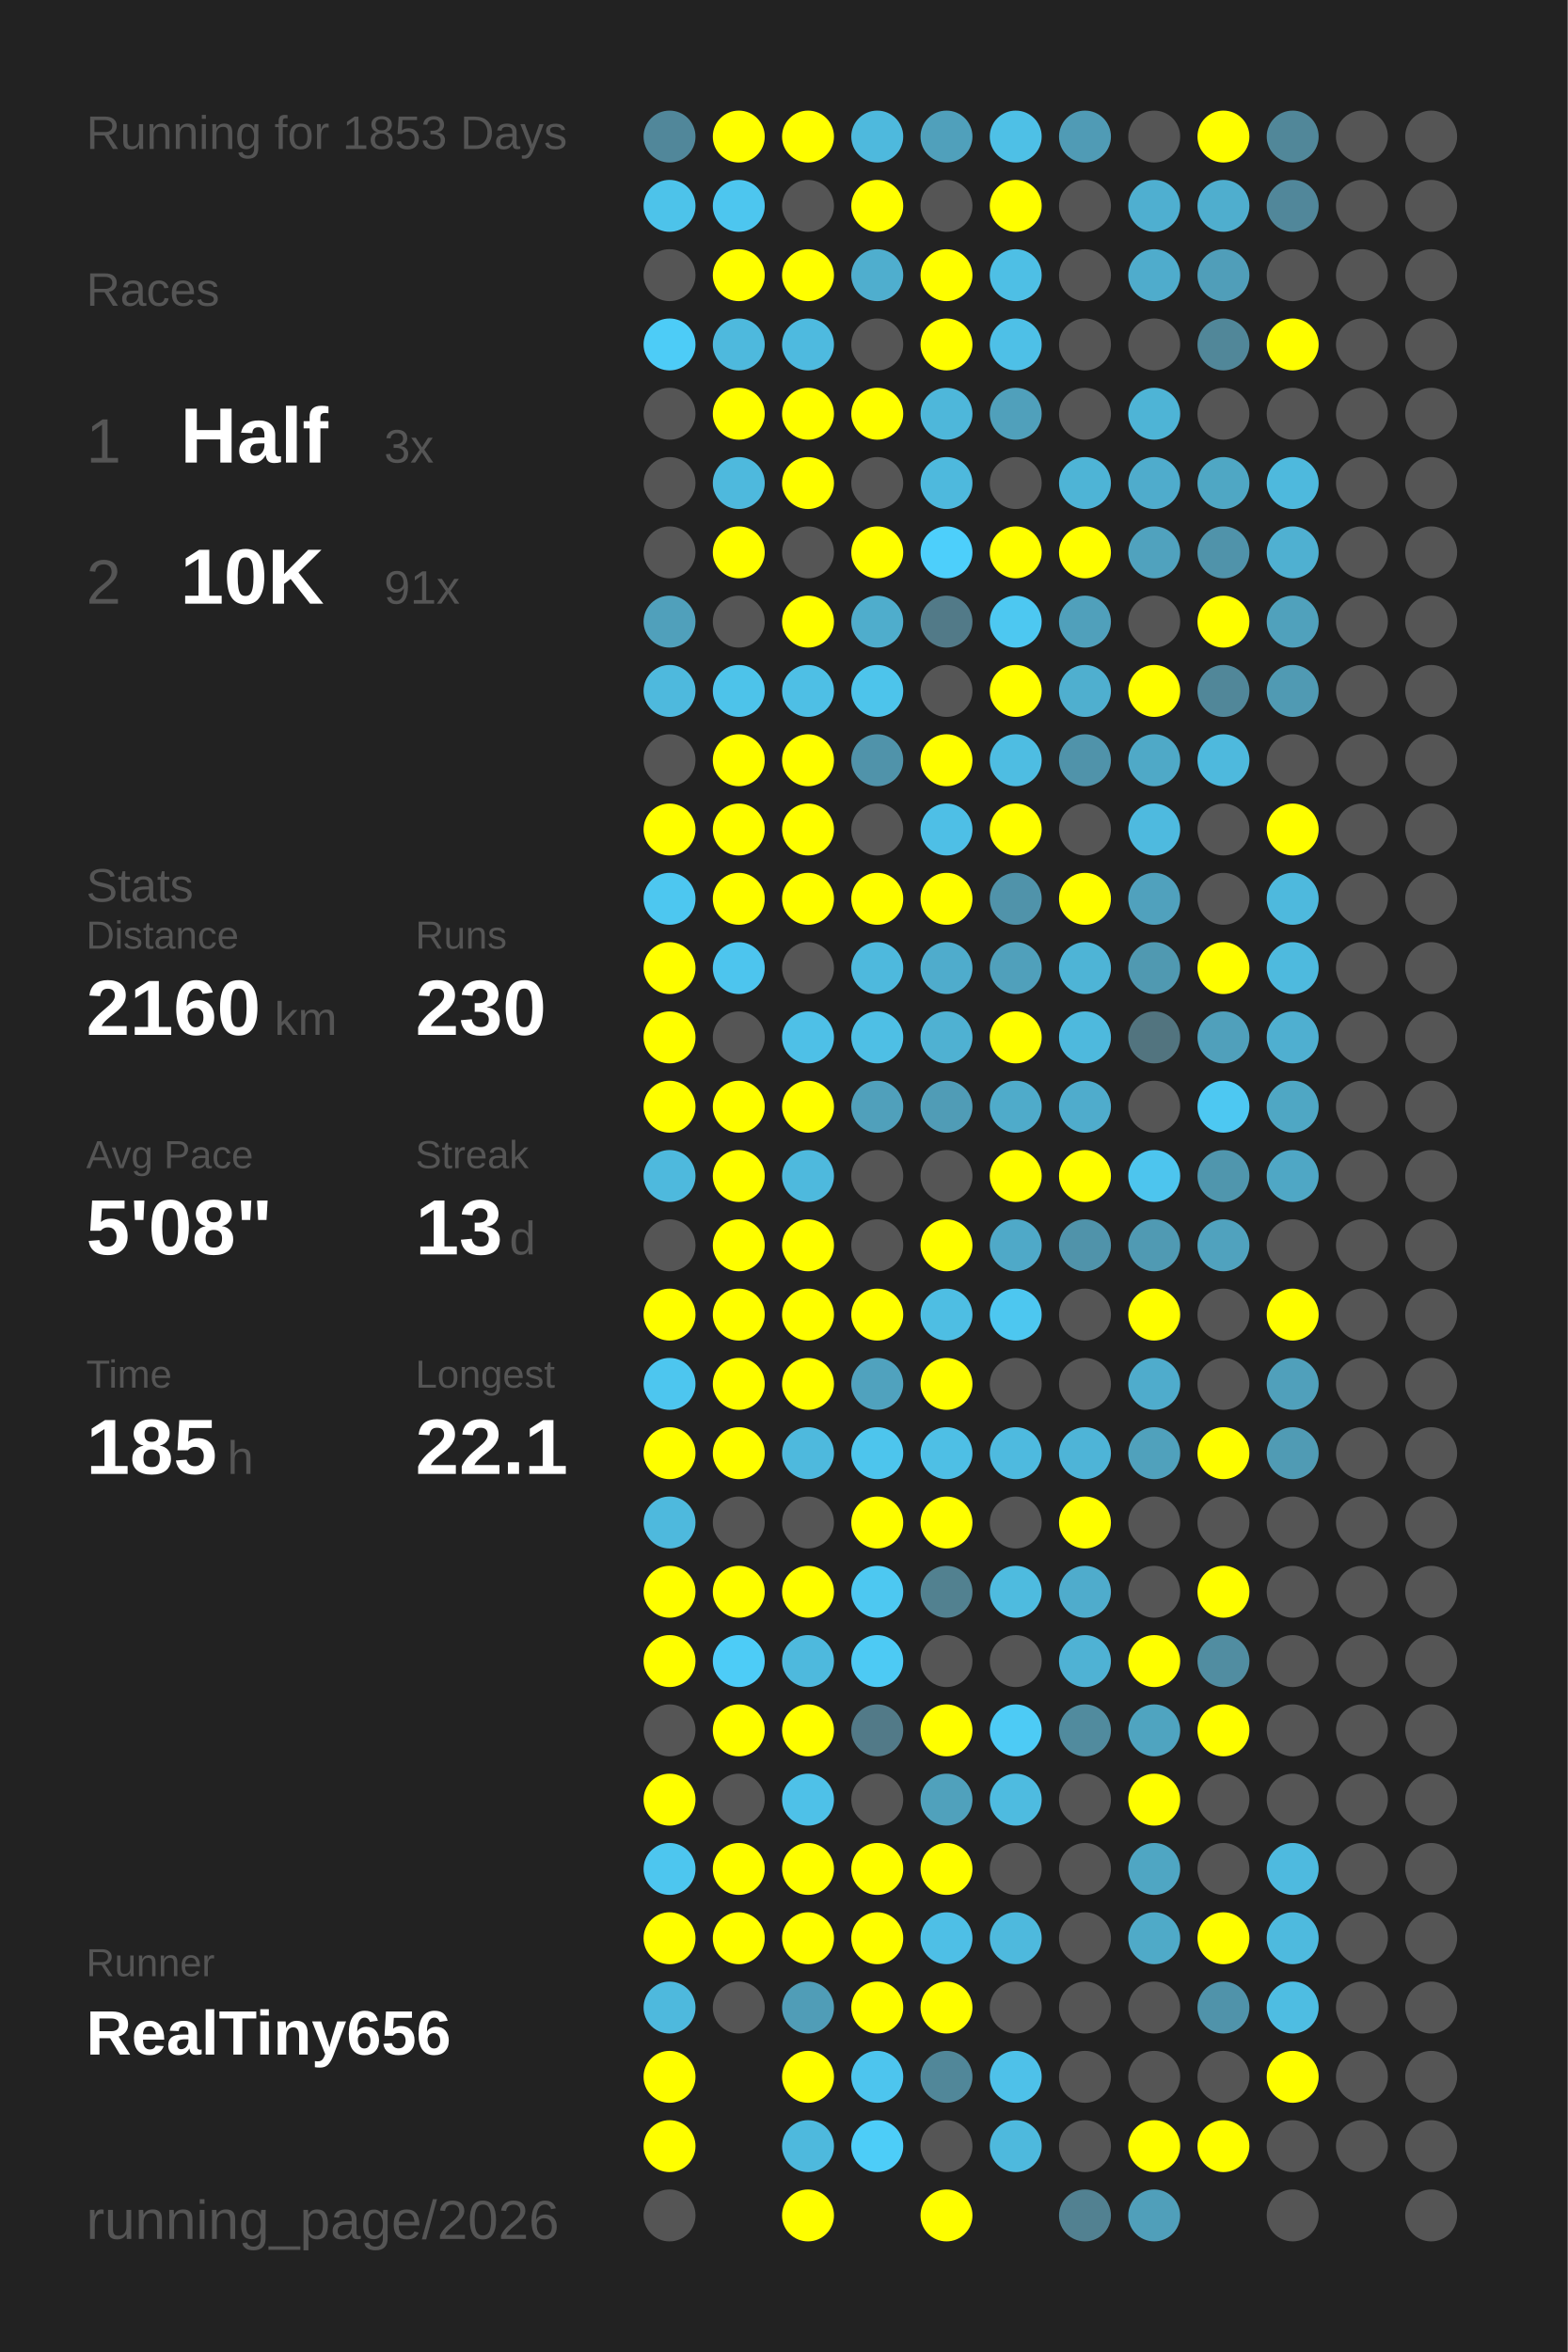
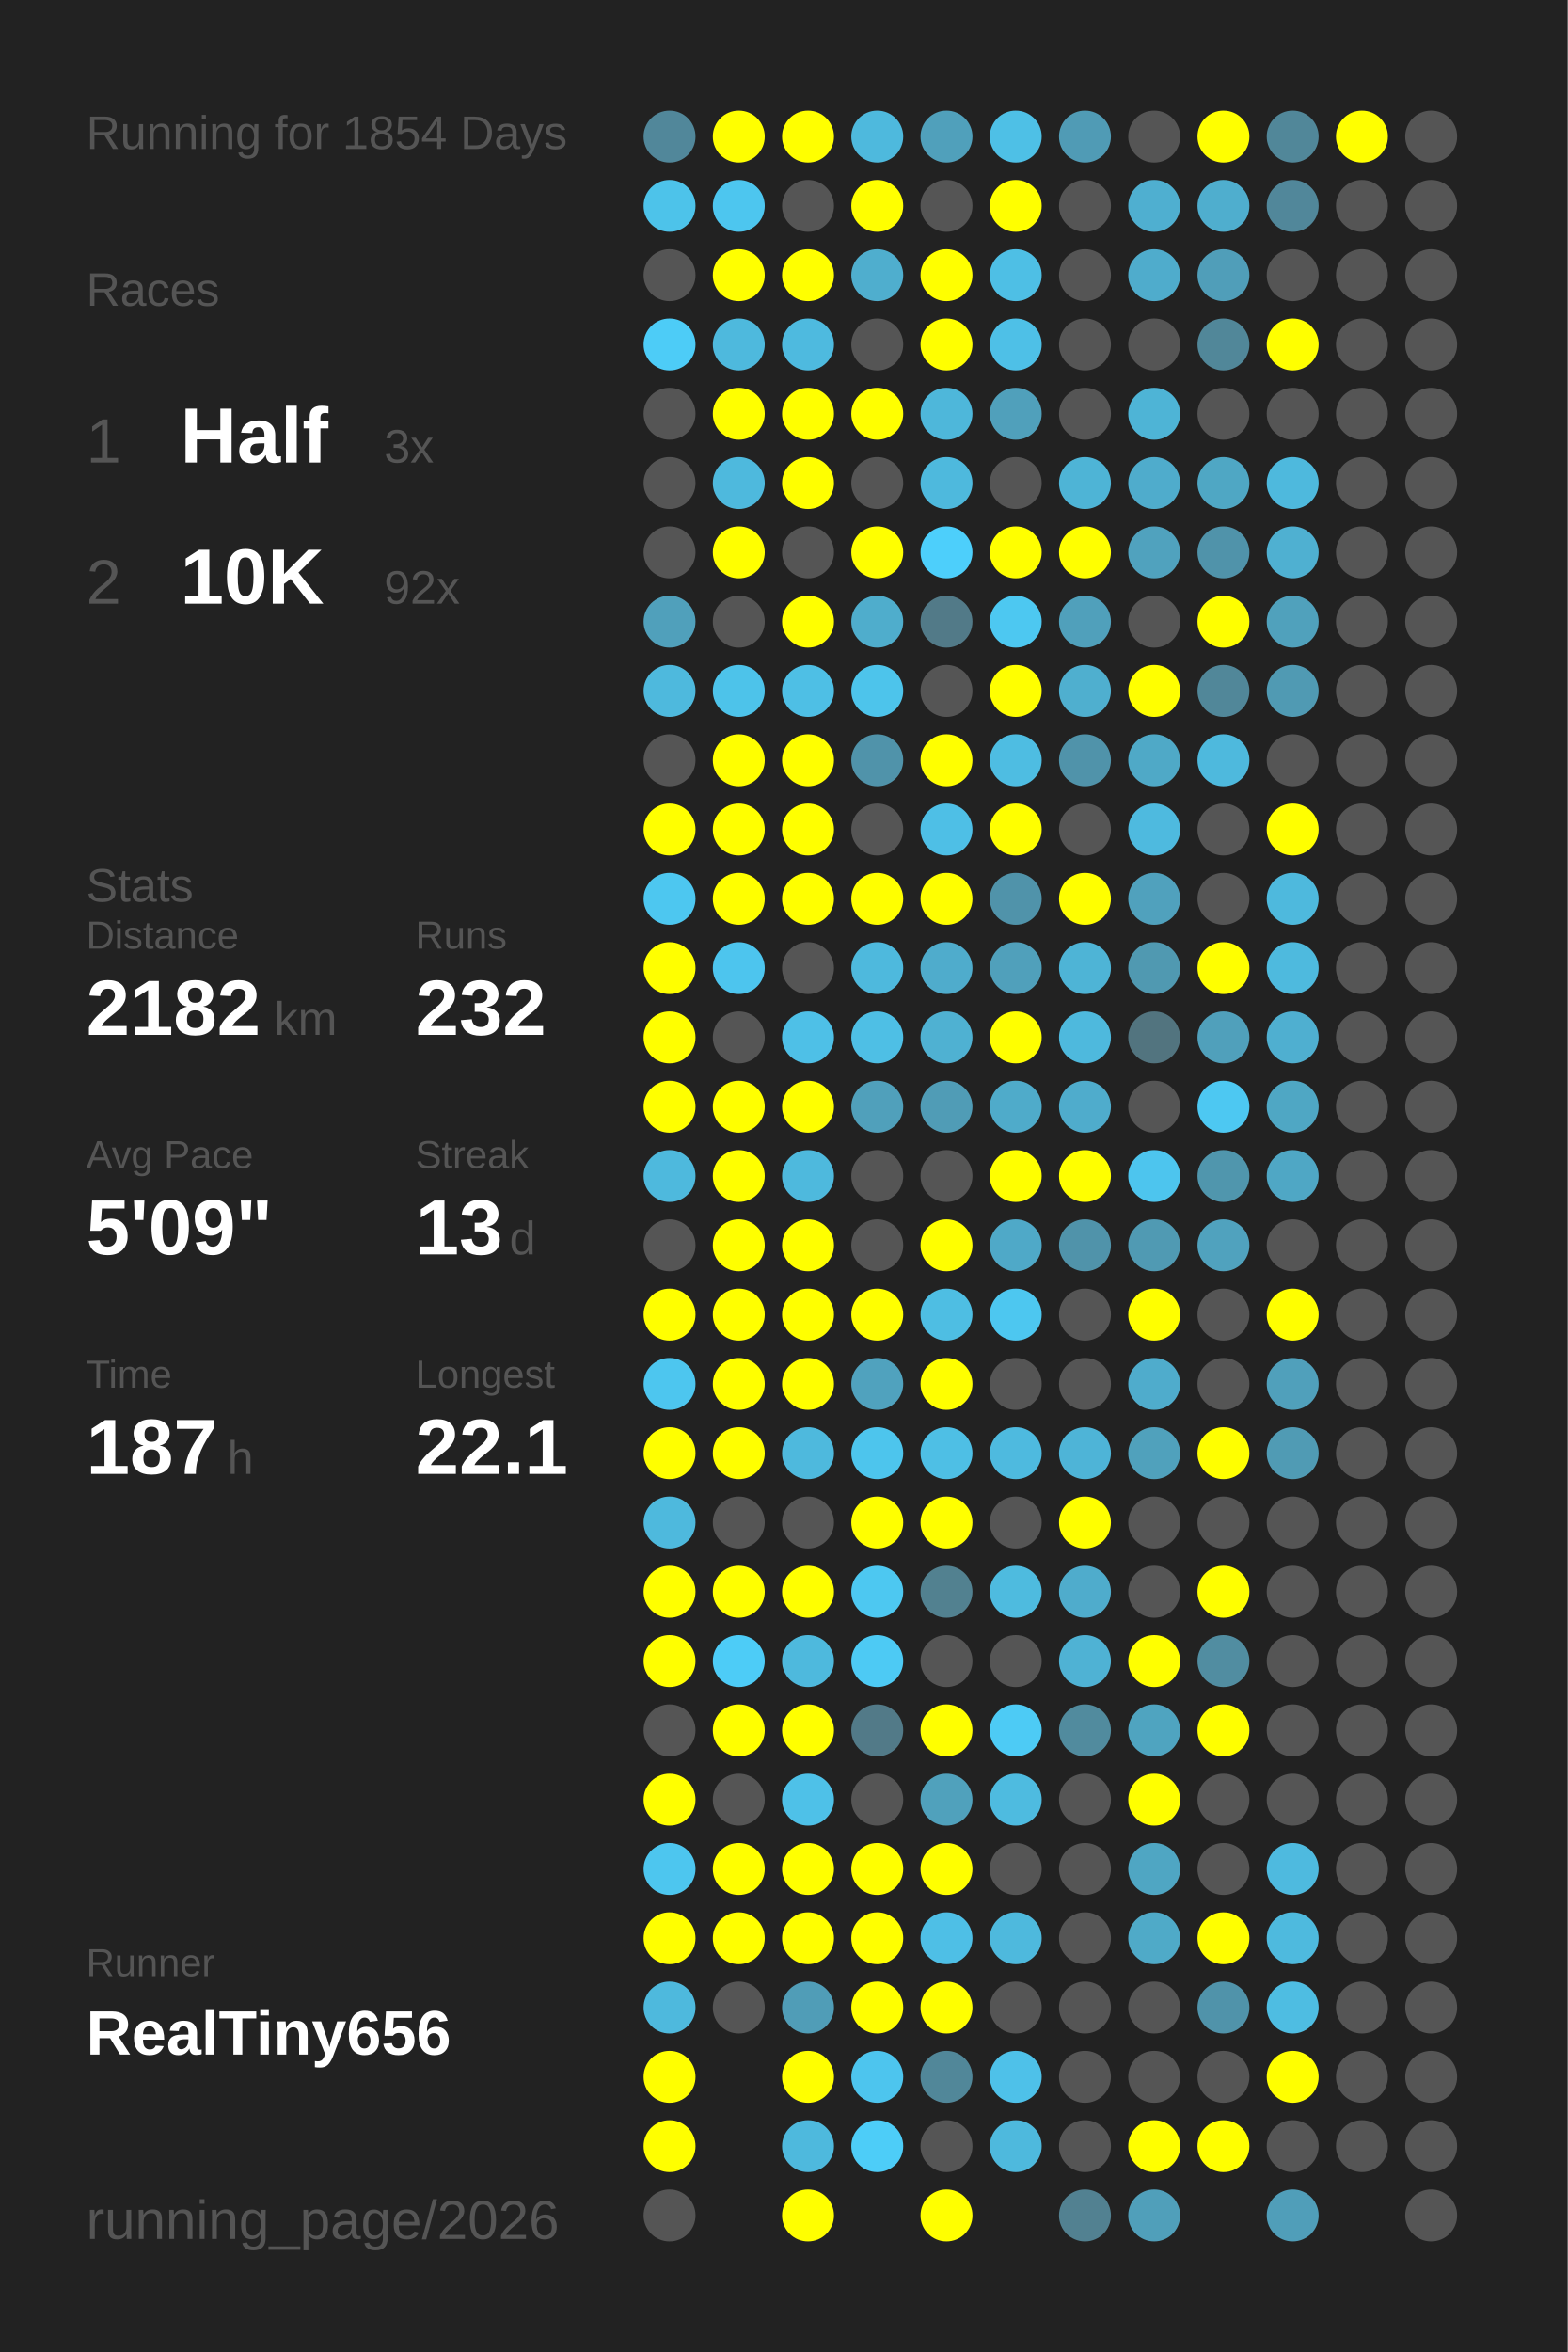
<svg xmlns="http://www.w3.org/2000/svg" baseProfile="full" height="300mm" version="1.1" viewBox="0,0,200,300" width="200mm">
  <defs />
  <rect fill="#222222" height="300" width="200" x="0" y="0" />
-   <text fill="#555555" style="font-size:6px; font-family:Arial;" x="11" y="19">Running for 1853 Days</text>
+   <text fill="#555555" style="font-size:6px; font-family:Arial;" x="11" y="19">Running for 1854 Days</text>
  <text fill="#555555" style="font-size:6px; font-family:Arial;" x="11" y="39">Races</text>
  <text fill="#555555" style="font-size:8px; font-family:Arial;" x="11" y="59">1</text>
  <text fill="#FFFFFF" style="font-size:10px; font-family:Arial; font-weight:bold;" x="23" y="59">Half</text>
  <text fill="#555555" style="font-size:6px; font-family:Arial;" x="49" y="59">3x</text>
  <text fill="#555555" style="font-size:8px; font-family:Arial;" x="11" y="77">2</text>
  <text fill="#FFFFFF" style="font-size:10px; font-family:Arial; font-weight:bold;" x="23" y="77">10K</text>
-   <text fill="#555555" style="font-size:6px; font-family:Arial;" x="49" y="77">91x</text>
+   <text fill="#555555" style="font-size:6px; font-family:Arial;" x="49" y="77">92x</text>
  <text fill="#555555" style="font-size:6px; font-family:Arial;" x="11" y="115">Stats</text>
  <text fill="#555555" style="font-size:5px; font-family:Arial;" x="11" y="121">Distance</text>
-   <text fill="#FFFFFF" style="font-size:10px; font-family:Arial; font-weight:bold;" x="11" y="132">2160</text>
+   <text fill="#FFFFFF" style="font-size:10px; font-family:Arial; font-weight:bold;" x="11" y="132">2182</text>
  <text fill="#555555" style="font-size:6px; font-family:Arial;" x="35" y="132">km</text>
  <text fill="#555555" style="font-size:5px; font-family:Arial;" x="53" y="121">Runs</text>
-   <text fill="#FFFFFF" style="font-size:10px; font-family:Arial; font-weight:bold;" x="53" y="132">230</text>
+   <text fill="#FFFFFF" style="font-size:10px; font-family:Arial; font-weight:bold;" x="53" y="132">232</text>
  <text fill="#555555" style="font-size:5px; font-family:Arial;" x="11" y="149">Avg Pace</text>
-   <text fill="#FFFFFF" style="font-size:10px; font-family:Arial; font-weight:bold;" x="11" y="160">5'08"</text>
+   <text fill="#FFFFFF" style="font-size:10px; font-family:Arial; font-weight:bold;" x="11" y="160">5'09"</text>
  <text fill="#555555" style="font-size:5px; font-family:Arial;" x="53" y="149">Streak</text>
  <text fill="#FFFFFF" style="font-size:10px; font-family:Arial; font-weight:bold;" x="53" y="160">13</text>
  <text fill="#555555" style="font-size:6px; font-family:Arial;" x="65" y="160">d</text>
  <text fill="#555555" style="font-size:5px; font-family:Arial;" x="11" y="177">Time</text>
-   <text fill="#FFFFFF" style="font-size:10px; font-family:Arial; font-weight:bold;" x="11" y="188">185</text>
+   <text fill="#FFFFFF" style="font-size:10px; font-family:Arial; font-weight:bold;" x="11" y="188">187</text>
  <text fill="#555555" style="font-size:6px; font-family:Arial;" x="29" y="188">h</text>
  <text fill="#555555" style="font-size:5px; font-family:Arial;" x="53" y="177">Longest</text>
  <text fill="#FFFFFF" style="font-size:10px; font-family:Arial; font-weight:bold;" x="53" y="188">22.1</text>
  <text fill="#555555" style="font-size:5px; font-family:Arial;" x="11" y="252.065">Runner</text>
  <text fill="#FFFFFF" style="font-size:8px; font-family:Arial; font-weight:bold;" x="11" y="262.065">RealTiny656</text>
  <text fill="#555555" style="font-size:7px; font-family:Arial;" x="11" y="285.581">running_page/2026</text>
  <circle cx="85.417" cy="17.419" fill="#51879a" r="3.312" />
  <circle cx="85.417" cy="26.258" fill="#4dc3ea" r="3.312" />
  <circle cx="85.417" cy="35.097" fill="#555555" r="3.312" />
  <circle cx="85.417" cy="43.935" fill="#4dccf7" r="3.312" />
  <circle cx="85.417" cy="52.774" fill="#555555" r="3.312" />
  <circle cx="85.417" cy="61.613" fill="#555555" r="3.312" />
  <circle cx="85.417" cy="70.452" fill="#555555" r="3.312" />
  <circle cx="85.417" cy="79.29" fill="#50a0bb" r="3.312" />
  <circle cx="85.417" cy="88.129" fill="#4eb9dd" r="3.312" />
  <circle cx="85.417" cy="96.968" fill="#555555" r="3.312" />
  <circle cx="85.417" cy="105.806" fill="#FFFF00" r="3.312" />
  <circle cx="85.417" cy="114.645" fill="#4dc7f0" r="3.312" />
  <circle cx="85.417" cy="123.484" fill="#FFFF00" r="3.312" />
  <circle cx="85.417" cy="132.323" fill="#FFFF00" r="3.312" />
  <circle cx="85.417" cy="141.161" fill="#FFFF00" r="3.312" />
  <circle cx="85.417" cy="150" fill="#4eb9dd" r="3.312" />
  <circle cx="85.417" cy="158.839" fill="#555555" r="3.312" />
  <circle cx="85.417" cy="167.677" fill="#FFFF00" r="3.312" />
  <circle cx="85.417" cy="176.516" fill="#4dc6ef" r="3.312" />
  <circle cx="85.417" cy="185.355" fill="#FFFF00" r="3.312" />
  <circle cx="85.417" cy="194.194" fill="#4eb9dd" r="3.312" />
  <circle cx="85.417" cy="203.032" fill="#FFFF00" r="3.312" />
  <circle cx="85.417" cy="211.871" fill="#FFFF00" r="3.312" />
  <circle cx="85.417" cy="220.71" fill="#555555" r="3.312" />
  <circle cx="85.417" cy="229.548" fill="#FFFF00" r="3.312" />
  <circle cx="85.417" cy="238.387" fill="#4dc6ef" r="3.312" />
  <circle cx="85.417" cy="247.226" fill="#FFFF00" r="3.312" />
  <circle cx="85.417" cy="256.065" fill="#4eb9dd" r="3.312" />
  <circle cx="85.417" cy="264.903" fill="#FFFF00" r="3.312" />
  <circle cx="85.417" cy="273.742" fill="#FFFF00" r="3.312" />
  <circle cx="85.417" cy="282.581" fill="#555555" r="3.312" />
  <circle cx="94.25" cy="17.419" fill="#FFFF00" r="3.312" />
  <circle cx="94.25" cy="26.258" fill="#4dc6ef" r="3.312" />
  <circle cx="94.25" cy="35.097" fill="#FFFF00" r="3.312" />
  <circle cx="94.25" cy="43.935" fill="#4eb9dd" r="3.312" />
  <circle cx="94.25" cy="52.774" fill="#FFFF00" r="3.312" />
  <circle cx="94.25" cy="61.613" fill="#4eb9dd" r="3.312" />
  <circle cx="94.25" cy="70.452" fill="#FFFF00" r="3.312" />
  <circle cx="94.25" cy="79.29" fill="#555555" r="3.312" />
  <circle cx="94.25" cy="88.129" fill="#4dc3ea" r="3.312" />
  <circle cx="94.25" cy="96.968" fill="#FFFF00" r="3.312" />
  <circle cx="94.25" cy="105.806" fill="#FFFF00" r="3.312" />
  <circle cx="94.25" cy="114.645" fill="#FFFF00" r="3.312" />
  <circle cx="94.25" cy="123.484" fill="#4dc5ee" r="3.312" />
  <circle cx="94.25" cy="132.323" fill="#555555" r="3.312" />
  <circle cx="94.25" cy="141.161" fill="#FFFF00" r="3.312" />
  <circle cx="94.25" cy="150" fill="#FFFF00" r="3.312" />
  <circle cx="94.25" cy="158.839" fill="#FFFF00" r="3.312" />
  <circle cx="94.25" cy="167.677" fill="#FFFF00" r="3.312" />
  <circle cx="94.25" cy="176.516" fill="#FFFF00" r="3.312" />
  <circle cx="94.25" cy="185.355" fill="#FFFF00" r="3.312" />
  <circle cx="94.25" cy="194.194" fill="#555555" r="3.312" />
  <circle cx="94.25" cy="203.032" fill="#FFFF00" r="3.312" />
  <circle cx="94.25" cy="211.871" fill="#4dccf7" r="3.312" />
  <circle cx="94.25" cy="220.71" fill="#FFFF00" r="3.312" />
  <circle cx="94.25" cy="229.548" fill="#555555" r="3.312" />
  <circle cx="94.25" cy="238.387" fill="#FFFF00" r="3.312" />
  <circle cx="94.25" cy="247.226" fill="#FFFF00" r="3.312" />
  <circle cx="94.25" cy="256.065" fill="#555555" r="3.312" />
  <circle cx="103.083" cy="17.419" fill="#FFFF00" r="3.312" />
  <circle cx="103.083" cy="26.258" fill="#555555" r="3.312" />
  <circle cx="103.083" cy="35.097" fill="#FFFF00" r="3.312" />
  <circle cx="103.083" cy="43.935" fill="#4ebadf" r="3.312" />
  <circle cx="103.083" cy="52.774" fill="#FFFF00" r="3.312" />
  <circle cx="103.083" cy="61.613" fill="#FFFF00" r="3.312" />
  <circle cx="103.083" cy="70.452" fill="#555555" r="3.312" />
  <circle cx="103.083" cy="79.29" fill="#FFFF00" r="3.312" />
  <circle cx="103.083" cy="88.129" fill="#4ebfe5" r="3.312" />
  <circle cx="103.083" cy="96.968" fill="#FFFF00" r="3.312" />
  <circle cx="103.083" cy="105.806" fill="#FFFF00" r="3.312" />
  <circle cx="103.083" cy="114.645" fill="#FFFF00" r="3.312" />
  <circle cx="103.083" cy="123.484" fill="#555555" r="3.312" />
  <circle cx="103.083" cy="132.323" fill="#4ec0e7" r="3.312" />
  <circle cx="103.083" cy="141.161" fill="#FFFF00" r="3.312" />
  <circle cx="103.083" cy="150" fill="#4eb9dd" r="3.312" />
  <circle cx="103.083" cy="158.839" fill="#FFFF00" r="3.312" />
  <circle cx="103.083" cy="167.677" fill="#FFFF00" r="3.312" />
  <circle cx="103.083" cy="176.516" fill="#FFFF00" r="3.312" />
  <circle cx="103.083" cy="185.355" fill="#4eb9dd" r="3.312" />
  <circle cx="103.083" cy="194.194" fill="#555555" r="3.312" />
  <circle cx="103.083" cy="203.032" fill="#FFFF00" r="3.312" />
  <circle cx="103.083" cy="211.871" fill="#4eb9dd" r="3.312" />
  <circle cx="103.083" cy="220.71" fill="#FFFF00" r="3.312" />
  <circle cx="103.083" cy="229.548" fill="#4ec1e8" r="3.312" />
  <circle cx="103.083" cy="238.387" fill="#FFFF00" r="3.312" />
  <circle cx="103.083" cy="247.226" fill="#FFFF00" r="3.312" />
  <circle cx="103.083" cy="256.065" fill="#509db7" r="3.312" />
  <circle cx="103.083" cy="264.903" fill="#FFFF00" r="3.312" />
  <circle cx="103.083" cy="273.742" fill="#4eb9dd" r="3.312" />
  <circle cx="103.083" cy="282.581" fill="#FFFF00" r="3.312" />
  <circle cx="111.917" cy="17.419" fill="#4eb9dd" r="3.312" />
  <circle cx="111.917" cy="26.258" fill="#FFFF00" r="3.312" />
  <circle cx="111.917" cy="35.097" fill="#4faece" r="3.312" />
  <circle cx="111.917" cy="43.935" fill="#555555" r="3.312" />
  <circle cx="111.917" cy="52.774" fill="#FFFF00" r="3.312" />
  <circle cx="111.917" cy="61.613" fill="#555555" r="3.312" />
  <circle cx="111.917" cy="70.452" fill="#FFFF00" r="3.312" />
  <circle cx="111.917" cy="79.29" fill="#4fadcc" r="3.312" />
  <circle cx="111.917" cy="88.129" fill="#4dc4eb" r="3.312" />
  <circle cx="111.917" cy="96.968" fill="#5093aa" r="3.312" />
  <circle cx="111.917" cy="105.806" fill="#555555" r="3.312" />
  <circle cx="111.917" cy="114.645" fill="#FFFF00" r="3.312" />
  <circle cx="111.917" cy="123.484" fill="#4eb9dd" r="3.312" />
  <circle cx="111.917" cy="132.323" fill="#4ebfe5" r="3.312" />
  <circle cx="111.917" cy="141.161" fill="#50a0bb" r="3.312" />
  <circle cx="111.917" cy="150" fill="#555555" r="3.312" />
  <circle cx="111.917" cy="158.839" fill="#555555" r="3.312" />
  <circle cx="111.917" cy="167.677" fill="#FFFF00" r="3.312" />
  <circle cx="111.917" cy="176.516" fill="#50a2be" r="3.312" />
  <circle cx="111.917" cy="185.355" fill="#4dc5ed" r="3.312" />
  <circle cx="111.917" cy="194.194" fill="#FFFF00" r="3.312" />
  <circle cx="111.917" cy="203.032" fill="#4dc8f1" r="3.312" />
  <circle cx="111.917" cy="211.871" fill="#4dcaf4" r="3.312" />
  <circle cx="111.917" cy="220.71" fill="#527a88" r="3.312" />
  <circle cx="111.917" cy="229.548" fill="#555555" r="3.312" />
  <circle cx="111.917" cy="238.387" fill="#FFFF00" r="3.312" />
  <circle cx="111.917" cy="247.226" fill="#FFFF00" r="3.312" />
  <circle cx="111.917" cy="256.065" fill="#FFFF00" r="3.312" />
  <circle cx="111.917" cy="264.903" fill="#4dc5ee" r="3.312" />
  <circle cx="111.917" cy="273.742" fill="#4dcdf8" r="3.312" />
  <circle cx="120.75" cy="17.419" fill="#50a0bb" r="3.312" />
  <circle cx="120.75" cy="26.258" fill="#555555" r="3.312" />
  <circle cx="120.75" cy="35.097" fill="#FFFF00" r="3.312" />
  <circle cx="120.75" cy="43.935" fill="#FFFF00" r="3.312" />
  <circle cx="120.75" cy="52.774" fill="#4eb7da" r="3.312" />
  <circle cx="120.75" cy="61.613" fill="#4eb9dd" r="3.312" />
  <circle cx="120.75" cy="70.452" fill="#4dcffb" r="3.312" />
  <circle cx="120.75" cy="79.29" fill="#527a88" r="3.312" />
  <circle cx="120.75" cy="88.129" fill="#555555" r="3.312" />
  <circle cx="120.75" cy="96.968" fill="#FFFF00" r="3.312" />
  <circle cx="120.75" cy="105.806" fill="#4ebfe6" r="3.312" />
  <circle cx="120.75" cy="114.645" fill="#FFFF00" r="3.312" />
  <circle cx="120.75" cy="123.484" fill="#4faccc" r="3.312" />
  <circle cx="120.75" cy="132.323" fill="#4fb1d2" r="3.312" />
  <circle cx="120.75" cy="141.161" fill="#509cb6" r="3.312" />
  <circle cx="120.75" cy="150" fill="#555555" r="3.312" />
  <circle cx="120.75" cy="158.839" fill="#FFFF00" r="3.312" />
  <circle cx="120.75" cy="167.677" fill="#4ebee3" r="3.312" />
  <circle cx="120.75" cy="176.516" fill="#FFFF00" r="3.312" />
  <circle cx="120.75" cy="185.355" fill="#4ebfe5" r="3.312" />
  <circle cx="120.75" cy="194.194" fill="#FFFF00" r="3.312" />
  <circle cx="120.75" cy="203.032" fill="#528190" r="3.312" />
  <circle cx="120.75" cy="211.871" fill="#555555" r="3.312" />
  <circle cx="120.75" cy="220.71" fill="#FFFF00" r="3.312" />
  <circle cx="120.75" cy="229.548" fill="#50a1bc" r="3.312" />
  <circle cx="120.75" cy="238.387" fill="#FFFF00" r="3.312" />
  <circle cx="120.75" cy="247.226" fill="#4ebfe6" r="3.312" />
  <circle cx="120.75" cy="256.065" fill="#FFFF00" r="3.312" />
  <circle cx="120.75" cy="264.903" fill="#518799" r="3.312" />
  <circle cx="120.75" cy="273.742" fill="#555555" r="3.312" />
  <circle cx="120.75" cy="282.581" fill="#FFFF00" r="3.312" />
  <circle cx="129.583" cy="17.419" fill="#4ec0e6" r="3.312" />
  <circle cx="129.583" cy="26.258" fill="#FFFF00" r="3.312" />
  <circle cx="129.583" cy="35.097" fill="#4ebfe5" r="3.312" />
  <circle cx="129.583" cy="43.935" fill="#4ec0e7" r="3.312" />
  <circle cx="129.583" cy="52.774" fill="#50a0bb" r="3.312" />
  <circle cx="129.583" cy="61.613" fill="#555555" r="3.312" />
  <circle cx="129.583" cy="70.452" fill="#FFFF00" r="3.312" />
  <circle cx="129.583" cy="79.29" fill="#4dc8f1" r="3.312" />
  <circle cx="129.583" cy="88.129" fill="#FFFF00" r="3.312" />
  <circle cx="129.583" cy="96.968" fill="#4ebde2" r="3.312" />
  <circle cx="129.583" cy="105.806" fill="#FFFF00" r="3.312" />
  <circle cx="129.583" cy="114.645" fill="#5093aa" r="3.312" />
  <circle cx="129.583" cy="123.484" fill="#50a0bb" r="3.312" />
  <circle cx="129.583" cy="132.323" fill="#FFFF00" r="3.312" />
  <circle cx="129.583" cy="141.161" fill="#4fabca" r="3.312" />
  <circle cx="129.583" cy="150" fill="#FFFF00" r="3.312" />
  <circle cx="129.583" cy="158.839" fill="#4fa9c8" r="3.312" />
  <circle cx="129.583" cy="167.677" fill="#4dc7f0" r="3.312" />
  <circle cx="129.583" cy="176.516" fill="#555555" r="3.312" />
  <circle cx="129.583" cy="185.355" fill="#4ebadf" r="3.312" />
  <circle cx="129.583" cy="194.194" fill="#555555" r="3.312" />
  <circle cx="129.583" cy="203.032" fill="#4ebbdf" r="3.312" />
  <circle cx="129.583" cy="211.871" fill="#555555" r="3.312" />
  <circle cx="129.583" cy="220.71" fill="#4dcbf5" r="3.312" />
  <circle cx="129.583" cy="229.548" fill="#4ebbe0" r="3.312" />
  <circle cx="129.583" cy="238.387" fill="#555555" r="3.312" />
  <circle cx="129.583" cy="247.226" fill="#4eb9dd" r="3.312" />
  <circle cx="129.583" cy="256.065" fill="#555555" r="3.312" />
  <circle cx="129.583" cy="264.903" fill="#4ec1e9" r="3.312" />
  <circle cx="129.583" cy="273.742" fill="#4eb9dd" r="3.312" />
  <circle cx="138.417" cy="17.419" fill="#509bb5" r="3.312" />
  <circle cx="138.417" cy="26.258" fill="#555555" r="3.312" />
  <circle cx="138.417" cy="35.097" fill="#555555" r="3.312" />
  <circle cx="138.417" cy="43.935" fill="#555555" r="3.312" />
  <circle cx="138.417" cy="52.774" fill="#555555" r="3.312" />
  <circle cx="138.417" cy="61.613" fill="#4eb4d6" r="3.312" />
  <circle cx="138.417" cy="70.452" fill="#FFFF00" r="3.312" />
  <circle cx="138.417" cy="79.29" fill="#50a0bb" r="3.312" />
  <circle cx="138.417" cy="88.129" fill="#4fafcf" r="3.312" />
  <circle cx="138.417" cy="96.968" fill="#5093aa" r="3.312" />
  <circle cx="138.417" cy="105.806" fill="#555555" r="3.312" />
  <circle cx="138.417" cy="114.645" fill="#FFFF00" r="3.312" />
  <circle cx="138.417" cy="123.484" fill="#4eb4d6" r="3.312" />
  <circle cx="138.417" cy="132.323" fill="#4eb9dd" r="3.312" />
  <circle cx="138.417" cy="141.161" fill="#4faccc" r="3.312" />
  <circle cx="138.417" cy="150" fill="#FFFF00" r="3.312" />
  <circle cx="138.417" cy="158.839" fill="#5093aa" r="3.312" />
  <circle cx="138.417" cy="167.677" fill="#555555" r="3.312" />
  <circle cx="138.417" cy="176.516" fill="#555555" r="3.312" />
  <circle cx="138.417" cy="185.355" fill="#4eb4d7" r="3.312" />
  <circle cx="138.417" cy="194.194" fill="#FFFF00" r="3.312" />
  <circle cx="138.417" cy="203.032" fill="#4faccc" r="3.312" />
  <circle cx="138.417" cy="211.871" fill="#4fb2d4" r="3.312" />
  <circle cx="138.417" cy="220.71" fill="#518b9e" r="3.312" />
  <circle cx="138.417" cy="229.548" fill="#555555" r="3.312" />
  <circle cx="138.417" cy="238.387" fill="#555555" r="3.312" />
  <circle cx="138.417" cy="247.226" fill="#555555" r="3.312" />
  <circle cx="138.417" cy="256.065" fill="#555555" r="3.312" />
  <circle cx="138.417" cy="264.903" fill="#555555" r="3.312" />
  <circle cx="138.417" cy="273.742" fill="#555555" r="3.312" />
  <circle cx="138.417" cy="282.581" fill="#528191" r="3.312" />
  <circle cx="147.25" cy="17.419" fill="#555555" r="3.312" />
  <circle cx="147.25" cy="26.258" fill="#4fafd0" r="3.312" />
  <circle cx="147.25" cy="35.097" fill="#4faccc" r="3.312" />
  <circle cx="147.25" cy="43.935" fill="#555555" r="3.312" />
  <circle cx="147.25" cy="52.774" fill="#4eb4d6" r="3.312" />
  <circle cx="147.25" cy="61.613" fill="#4faccc" r="3.312" />
  <circle cx="147.25" cy="70.452" fill="#50a2be" r="3.312" />
  <circle cx="147.25" cy="79.29" fill="#555555" r="3.312" />
  <circle cx="147.25" cy="88.129" fill="#FFFF00" r="3.312" />
  <circle cx="147.25" cy="96.968" fill="#4fa9c7" r="3.312" />
  <circle cx="147.25" cy="105.806" fill="#4ebadf" r="3.312" />
  <circle cx="147.25" cy="114.645" fill="#50a1bd" r="3.312" />
  <circle cx="147.25" cy="123.484" fill="#5099b1" r="3.312" />
  <circle cx="147.25" cy="132.323" fill="#52747f" r="3.312" />
  <circle cx="147.25" cy="141.161" fill="#555555" r="3.312" />
  <circle cx="147.25" cy="150" fill="#4dc5ee" r="3.312" />
  <circle cx="147.25" cy="158.839" fill="#509ab3" r="3.312" />
  <circle cx="147.25" cy="167.677" fill="#FFFF00" r="3.312" />
  <circle cx="147.25" cy="176.516" fill="#4faccc" r="3.312" />
  <circle cx="147.25" cy="185.355" fill="#50a1bc" r="3.312" />
  <circle cx="147.25" cy="194.194" fill="#555555" r="3.312" />
  <circle cx="147.25" cy="203.032" fill="#555555" r="3.312" />
  <circle cx="147.25" cy="211.871" fill="#FFFF00" r="3.312" />
  <circle cx="147.25" cy="220.71" fill="#4fa4c0" r="3.312" />
  <circle cx="147.25" cy="229.548" fill="#FFFF00" r="3.312" />
  <circle cx="147.25" cy="238.387" fill="#4fa6c3" r="3.312" />
  <circle cx="147.25" cy="247.226" fill="#4faac8" r="3.312" />
  <circle cx="147.25" cy="256.065" fill="#555555" r="3.312" />
  <circle cx="147.25" cy="264.903" fill="#555555" r="3.312" />
  <circle cx="147.25" cy="273.742" fill="#FFFF00" r="3.312" />
  <circle cx="147.25" cy="282.581" fill="#509fba" r="3.312" />
  <circle cx="156.083" cy="17.419" fill="#FFFF00" r="3.312" />
  <circle cx="156.083" cy="26.258" fill="#4faece" r="3.312" />
  <circle cx="156.083" cy="35.097" fill="#509eb9" r="3.312" />
  <circle cx="156.083" cy="43.935" fill="#518799" r="3.312" />
  <circle cx="156.083" cy="52.774" fill="#555555" r="3.312" />
  <circle cx="156.083" cy="61.613" fill="#4fa7c4" r="3.312" />
  <circle cx="156.083" cy="70.452" fill="#5093aa" r="3.312" />
  <circle cx="156.083" cy="79.29" fill="#FFFF00" r="3.312" />
  <circle cx="156.083" cy="88.129" fill="#518799" r="3.312" />
  <circle cx="156.083" cy="96.968" fill="#4eb9dd" r="3.312" />
  <circle cx="156.083" cy="105.806" fill="#555555" r="3.312" />
  <circle cx="156.083" cy="114.645" fill="#555555" r="3.312" />
  <circle cx="156.083" cy="123.484" fill="#FFFF00" r="3.312" />
  <circle cx="156.083" cy="132.323" fill="#50a0bb" r="3.312" />
  <circle cx="156.083" cy="141.161" fill="#4dc8f2" r="3.312" />
  <circle cx="156.083" cy="150" fill="#5096ad" r="3.312" />
  <circle cx="156.083" cy="158.839" fill="#50a2be" r="3.312" />
  <circle cx="156.083" cy="167.677" fill="#555555" r="3.312" />
  <circle cx="156.083" cy="176.516" fill="#555555" r="3.312" />
  <circle cx="156.083" cy="185.355" fill="#FFFF00" r="3.312" />
  <circle cx="156.083" cy="194.194" fill="#555555" r="3.312" />
  <circle cx="156.083" cy="203.032" fill="#FFFF00" r="3.312" />
  <circle cx="156.083" cy="211.871" fill="#518da1" r="3.312" />
  <circle cx="156.083" cy="220.71" fill="#FFFF00" r="3.312" />
  <circle cx="156.083" cy="229.548" fill="#555555" r="3.312" />
  <circle cx="156.083" cy="238.387" fill="#555555" r="3.312" />
  <circle cx="156.083" cy="247.226" fill="#FFFF00" r="3.312" />
  <circle cx="156.083" cy="256.065" fill="#5093aa" r="3.312" />
  <circle cx="156.083" cy="264.903" fill="#555555" r="3.312" />
  <circle cx="156.083" cy="273.742" fill="#FFFF00" r="3.312" />
  <circle cx="164.917" cy="17.419" fill="#518799" r="3.312" />
  <circle cx="164.917" cy="26.258" fill="#51879a" r="3.312" />
  <circle cx="164.917" cy="35.097" fill="#555555" r="3.312" />
  <circle cx="164.917" cy="43.935" fill="#FFFF00" r="3.312" />
  <circle cx="164.917" cy="52.774" fill="#555555" r="3.312" />
  <circle cx="164.917" cy="61.613" fill="#4eb9dd" r="3.312" />
  <circle cx="164.917" cy="70.452" fill="#4fb0d1" r="3.312" />
  <circle cx="164.917" cy="79.29" fill="#50a1bc" r="3.312" />
  <circle cx="164.917" cy="88.129" fill="#509ab3" r="3.312" />
  <circle cx="164.917" cy="96.968" fill="#555555" r="3.312" />
  <circle cx="164.917" cy="105.806" fill="#FFFF00" r="3.312" />
  <circle cx="164.917" cy="114.645" fill="#4eb9dd" r="3.312" />
  <circle cx="164.917" cy="123.484" fill="#4ebade" r="3.312" />
  <circle cx="164.917" cy="132.323" fill="#4fafd0" r="3.312" />
  <circle cx="164.917" cy="141.161" fill="#4fa7c4" r="3.312" />
  <circle cx="164.917" cy="150" fill="#4fa7c5" r="3.312" />
  <circle cx="164.917" cy="158.839" fill="#555555" r="3.312" />
  <circle cx="164.917" cy="167.677" fill="#FFFF00" r="3.312" />
  <circle cx="164.917" cy="176.516" fill="#50a0bb" r="3.312" />
  <circle cx="164.917" cy="185.355" fill="#509bb4" r="3.312" />
  <circle cx="164.917" cy="194.194" fill="#555555" r="3.312" />
  <circle cx="164.917" cy="203.032" fill="#555555" r="3.312" />
  <circle cx="164.917" cy="211.871" fill="#555555" r="3.312" />
  <circle cx="164.917" cy="220.71" fill="#555555" r="3.312" />
  <circle cx="164.917" cy="229.548" fill="#555555" r="3.312" />
  <circle cx="164.917" cy="238.387" fill="#4ebadf" r="3.312" />
  <circle cx="164.917" cy="247.226" fill="#4ebade" r="3.312" />
  <circle cx="164.917" cy="256.065" fill="#4ebde2" r="3.312" />
  <circle cx="164.917" cy="264.903" fill="#FFFF00" r="3.312" />
  <circle cx="164.917" cy="273.742" fill="#555555" r="3.312" />
-   <circle cx="164.917" cy="282.581" fill="#555555" r="3.312" />
-   <circle cx="173.75" cy="17.419" fill="#555555" r="3.312" />
+   <circle cx="164.917" cy="282.581" fill="#509eb9" r="3.312" />
+   <circle cx="173.75" cy="17.419" fill="#FFFF00" r="3.312" />
  <circle cx="173.75" cy="26.258" fill="#555555" r="3.312" />
  <circle cx="173.75" cy="35.097" fill="#555555" r="3.312" />
  <circle cx="173.75" cy="43.935" fill="#555555" r="3.312" />
  <circle cx="173.75" cy="52.774" fill="#555555" r="3.312" />
  <circle cx="173.75" cy="61.613" fill="#555555" r="3.312" />
  <circle cx="173.75" cy="70.452" fill="#555555" r="3.312" />
  <circle cx="173.75" cy="79.29" fill="#555555" r="3.312" />
  <circle cx="173.75" cy="88.129" fill="#555555" r="3.312" />
  <circle cx="173.75" cy="96.968" fill="#555555" r="3.312" />
  <circle cx="173.75" cy="105.806" fill="#555555" r="3.312" />
  <circle cx="173.75" cy="114.645" fill="#555555" r="3.312" />
  <circle cx="173.75" cy="123.484" fill="#555555" r="3.312" />
  <circle cx="173.75" cy="132.323" fill="#555555" r="3.312" />
  <circle cx="173.75" cy="141.161" fill="#555555" r="3.312" />
  <circle cx="173.75" cy="150" fill="#555555" r="3.312" />
  <circle cx="173.75" cy="158.839" fill="#555555" r="3.312" />
  <circle cx="173.75" cy="167.677" fill="#555555" r="3.312" />
  <circle cx="173.75" cy="176.516" fill="#555555" r="3.312" />
  <circle cx="173.75" cy="185.355" fill="#555555" r="3.312" />
  <circle cx="173.75" cy="194.194" fill="#555555" r="3.312" />
  <circle cx="173.75" cy="203.032" fill="#555555" r="3.312" />
  <circle cx="173.75" cy="211.871" fill="#555555" r="3.312" />
  <circle cx="173.75" cy="220.71" fill="#555555" r="3.312" />
  <circle cx="173.75" cy="229.548" fill="#555555" r="3.312" />
  <circle cx="173.75" cy="238.387" fill="#555555" r="3.312" />
  <circle cx="173.75" cy="247.226" fill="#555555" r="3.312" />
  <circle cx="173.75" cy="256.065" fill="#555555" r="3.312" />
  <circle cx="173.75" cy="264.903" fill="#555555" r="3.312" />
  <circle cx="173.75" cy="273.742" fill="#555555" r="3.312" />
  <circle cx="182.583" cy="17.419" fill="#555555" r="3.312" />
  <circle cx="182.583" cy="26.258" fill="#555555" r="3.312" />
  <circle cx="182.583" cy="35.097" fill="#555555" r="3.312" />
  <circle cx="182.583" cy="43.935" fill="#555555" r="3.312" />
  <circle cx="182.583" cy="52.774" fill="#555555" r="3.312" />
  <circle cx="182.583" cy="61.613" fill="#555555" r="3.312" />
  <circle cx="182.583" cy="70.452" fill="#555555" r="3.312" />
  <circle cx="182.583" cy="79.29" fill="#555555" r="3.312" />
  <circle cx="182.583" cy="88.129" fill="#555555" r="3.312" />
  <circle cx="182.583" cy="96.968" fill="#555555" r="3.312" />
  <circle cx="182.583" cy="105.806" fill="#555555" r="3.312" />
  <circle cx="182.583" cy="114.645" fill="#555555" r="3.312" />
  <circle cx="182.583" cy="123.484" fill="#555555" r="3.312" />
  <circle cx="182.583" cy="132.323" fill="#555555" r="3.312" />
  <circle cx="182.583" cy="141.161" fill="#555555" r="3.312" />
  <circle cx="182.583" cy="150" fill="#555555" r="3.312" />
  <circle cx="182.583" cy="158.839" fill="#555555" r="3.312" />
  <circle cx="182.583" cy="167.677" fill="#555555" r="3.312" />
  <circle cx="182.583" cy="176.516" fill="#555555" r="3.312" />
  <circle cx="182.583" cy="185.355" fill="#555555" r="3.312" />
  <circle cx="182.583" cy="194.194" fill="#555555" r="3.312" />
  <circle cx="182.583" cy="203.032" fill="#555555" r="3.312" />
  <circle cx="182.583" cy="211.871" fill="#555555" r="3.312" />
  <circle cx="182.583" cy="220.71" fill="#555555" r="3.312" />
  <circle cx="182.583" cy="229.548" fill="#555555" r="3.312" />
  <circle cx="182.583" cy="238.387" fill="#555555" r="3.312" />
  <circle cx="182.583" cy="247.226" fill="#555555" r="3.312" />
  <circle cx="182.583" cy="256.065" fill="#555555" r="3.312" />
  <circle cx="182.583" cy="264.903" fill="#555555" r="3.312" />
  <circle cx="182.583" cy="273.742" fill="#555555" r="3.312" />
  <circle cx="182.583" cy="282.581" fill="#555555" r="3.312" />
</svg>
